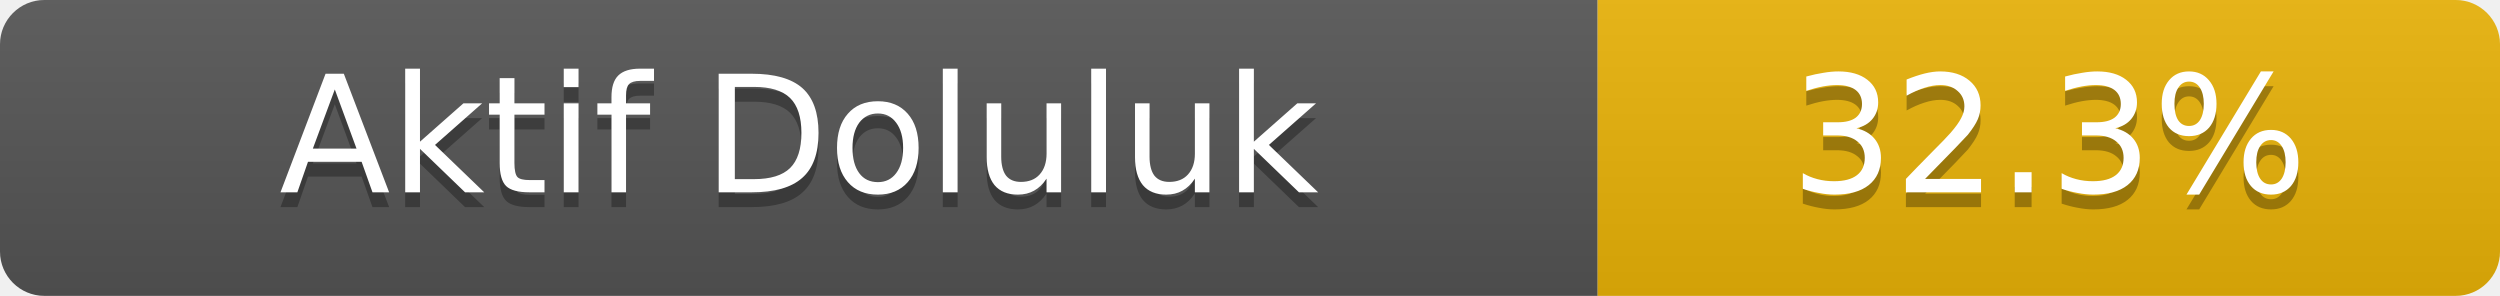
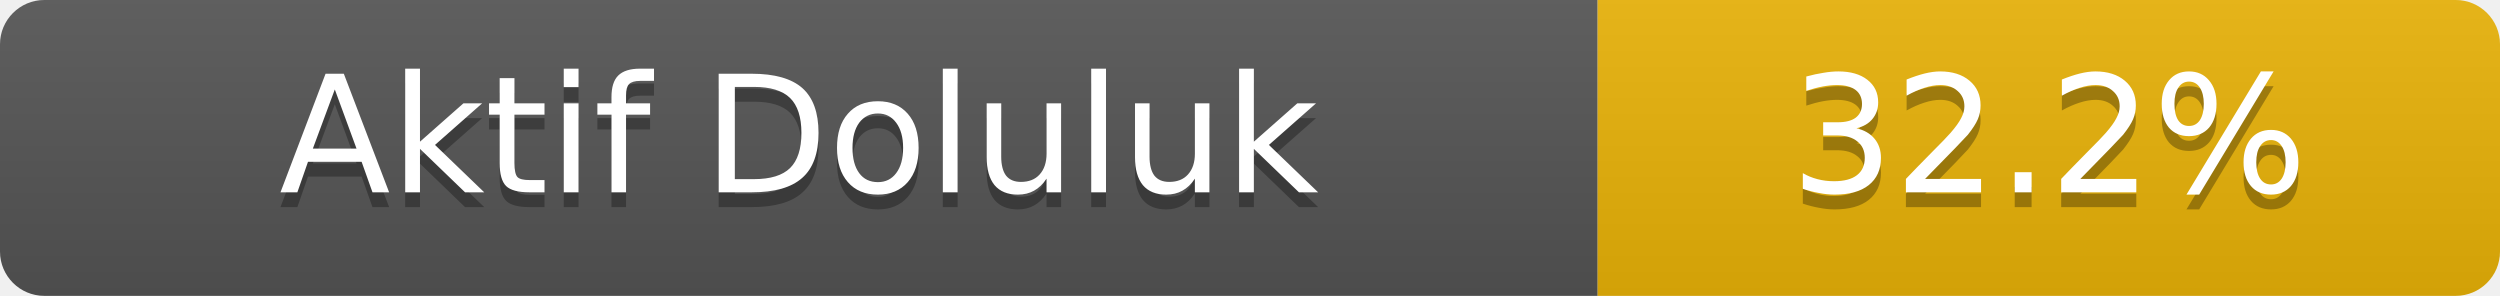
- <svg xmlns="http://www.w3.org/2000/svg" width="169" height="20" role="img" aria-label="Aktif Doluluk: 32.3%">
+ <svg xmlns="http://www.w3.org/2000/svg" width="169" height="20" role="img" aria-label="Aktif Doluluk: 32.2%">
  <linearGradient id="s" x2="0" y2="100%">
    <stop offset="0" stop-color="#bbb" stop-opacity=".1" />
    <stop offset="1" stop-opacity=".1" />
  </linearGradient>
  <clipPath id="r">
    <rect width="169" height="20" rx="3" fill="#fff" />
  </clipPath>
  <g clip-path="url(#r)">
    <rect width="108" height="20" fill="#555" />
    <rect x="108" width="61" height="20" fill="#eab308" />
    <rect width="169" height="20" fill="url(#s)" />
  </g>
  <g fill="#fff" text-anchor="middle" font-family="Verdana,Geneva,DejaVu Sans,sans-serif" font-size="11">
    <text x="54.0" y="14" fill="#010101" fill-opacity=".3">Aktif Doluluk</text>
    <text x="54.0" y="13">Aktif Doluluk</text>
-     <text x="138.5" y="14" fill="#010101" fill-opacity=".3">32.3%</text>
-     <text x="138.5" y="13">32.3%</text>
+     <text x="138.5" y="14" fill="#010101" fill-opacity=".3">32.2%</text>
+     <text x="138.5" y="13">32.2%</text>
  </g>
</svg>
